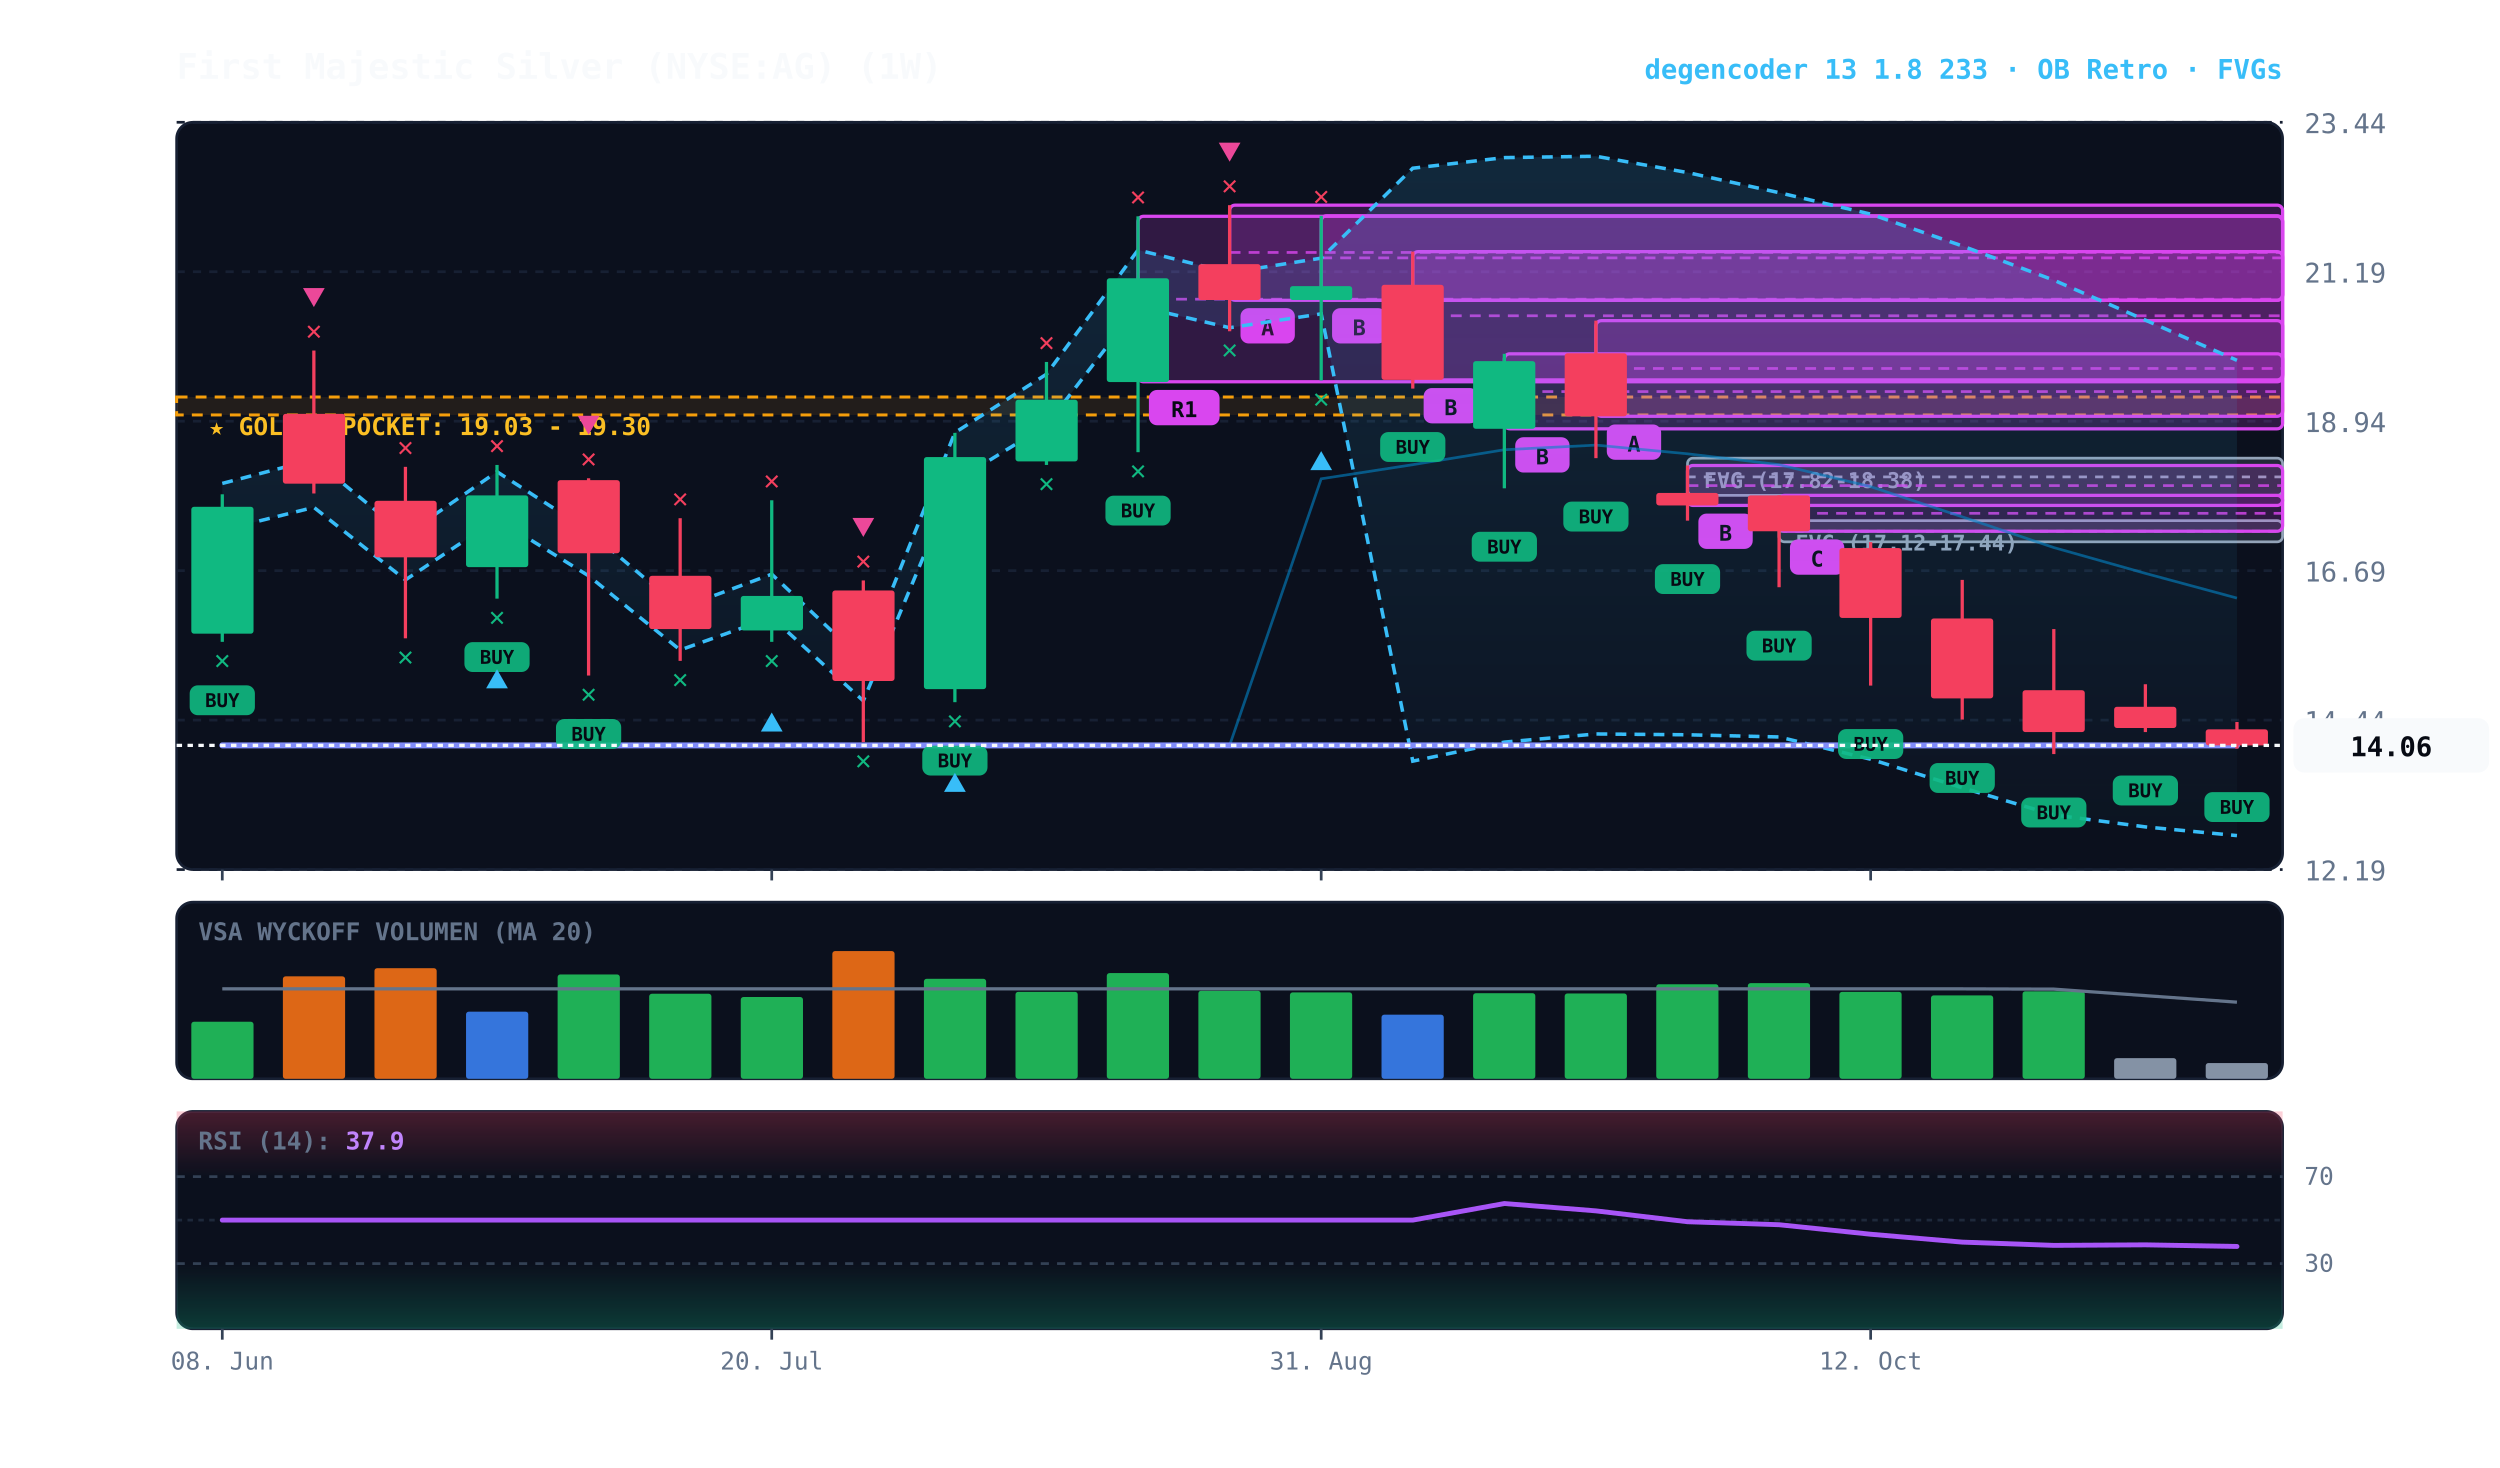
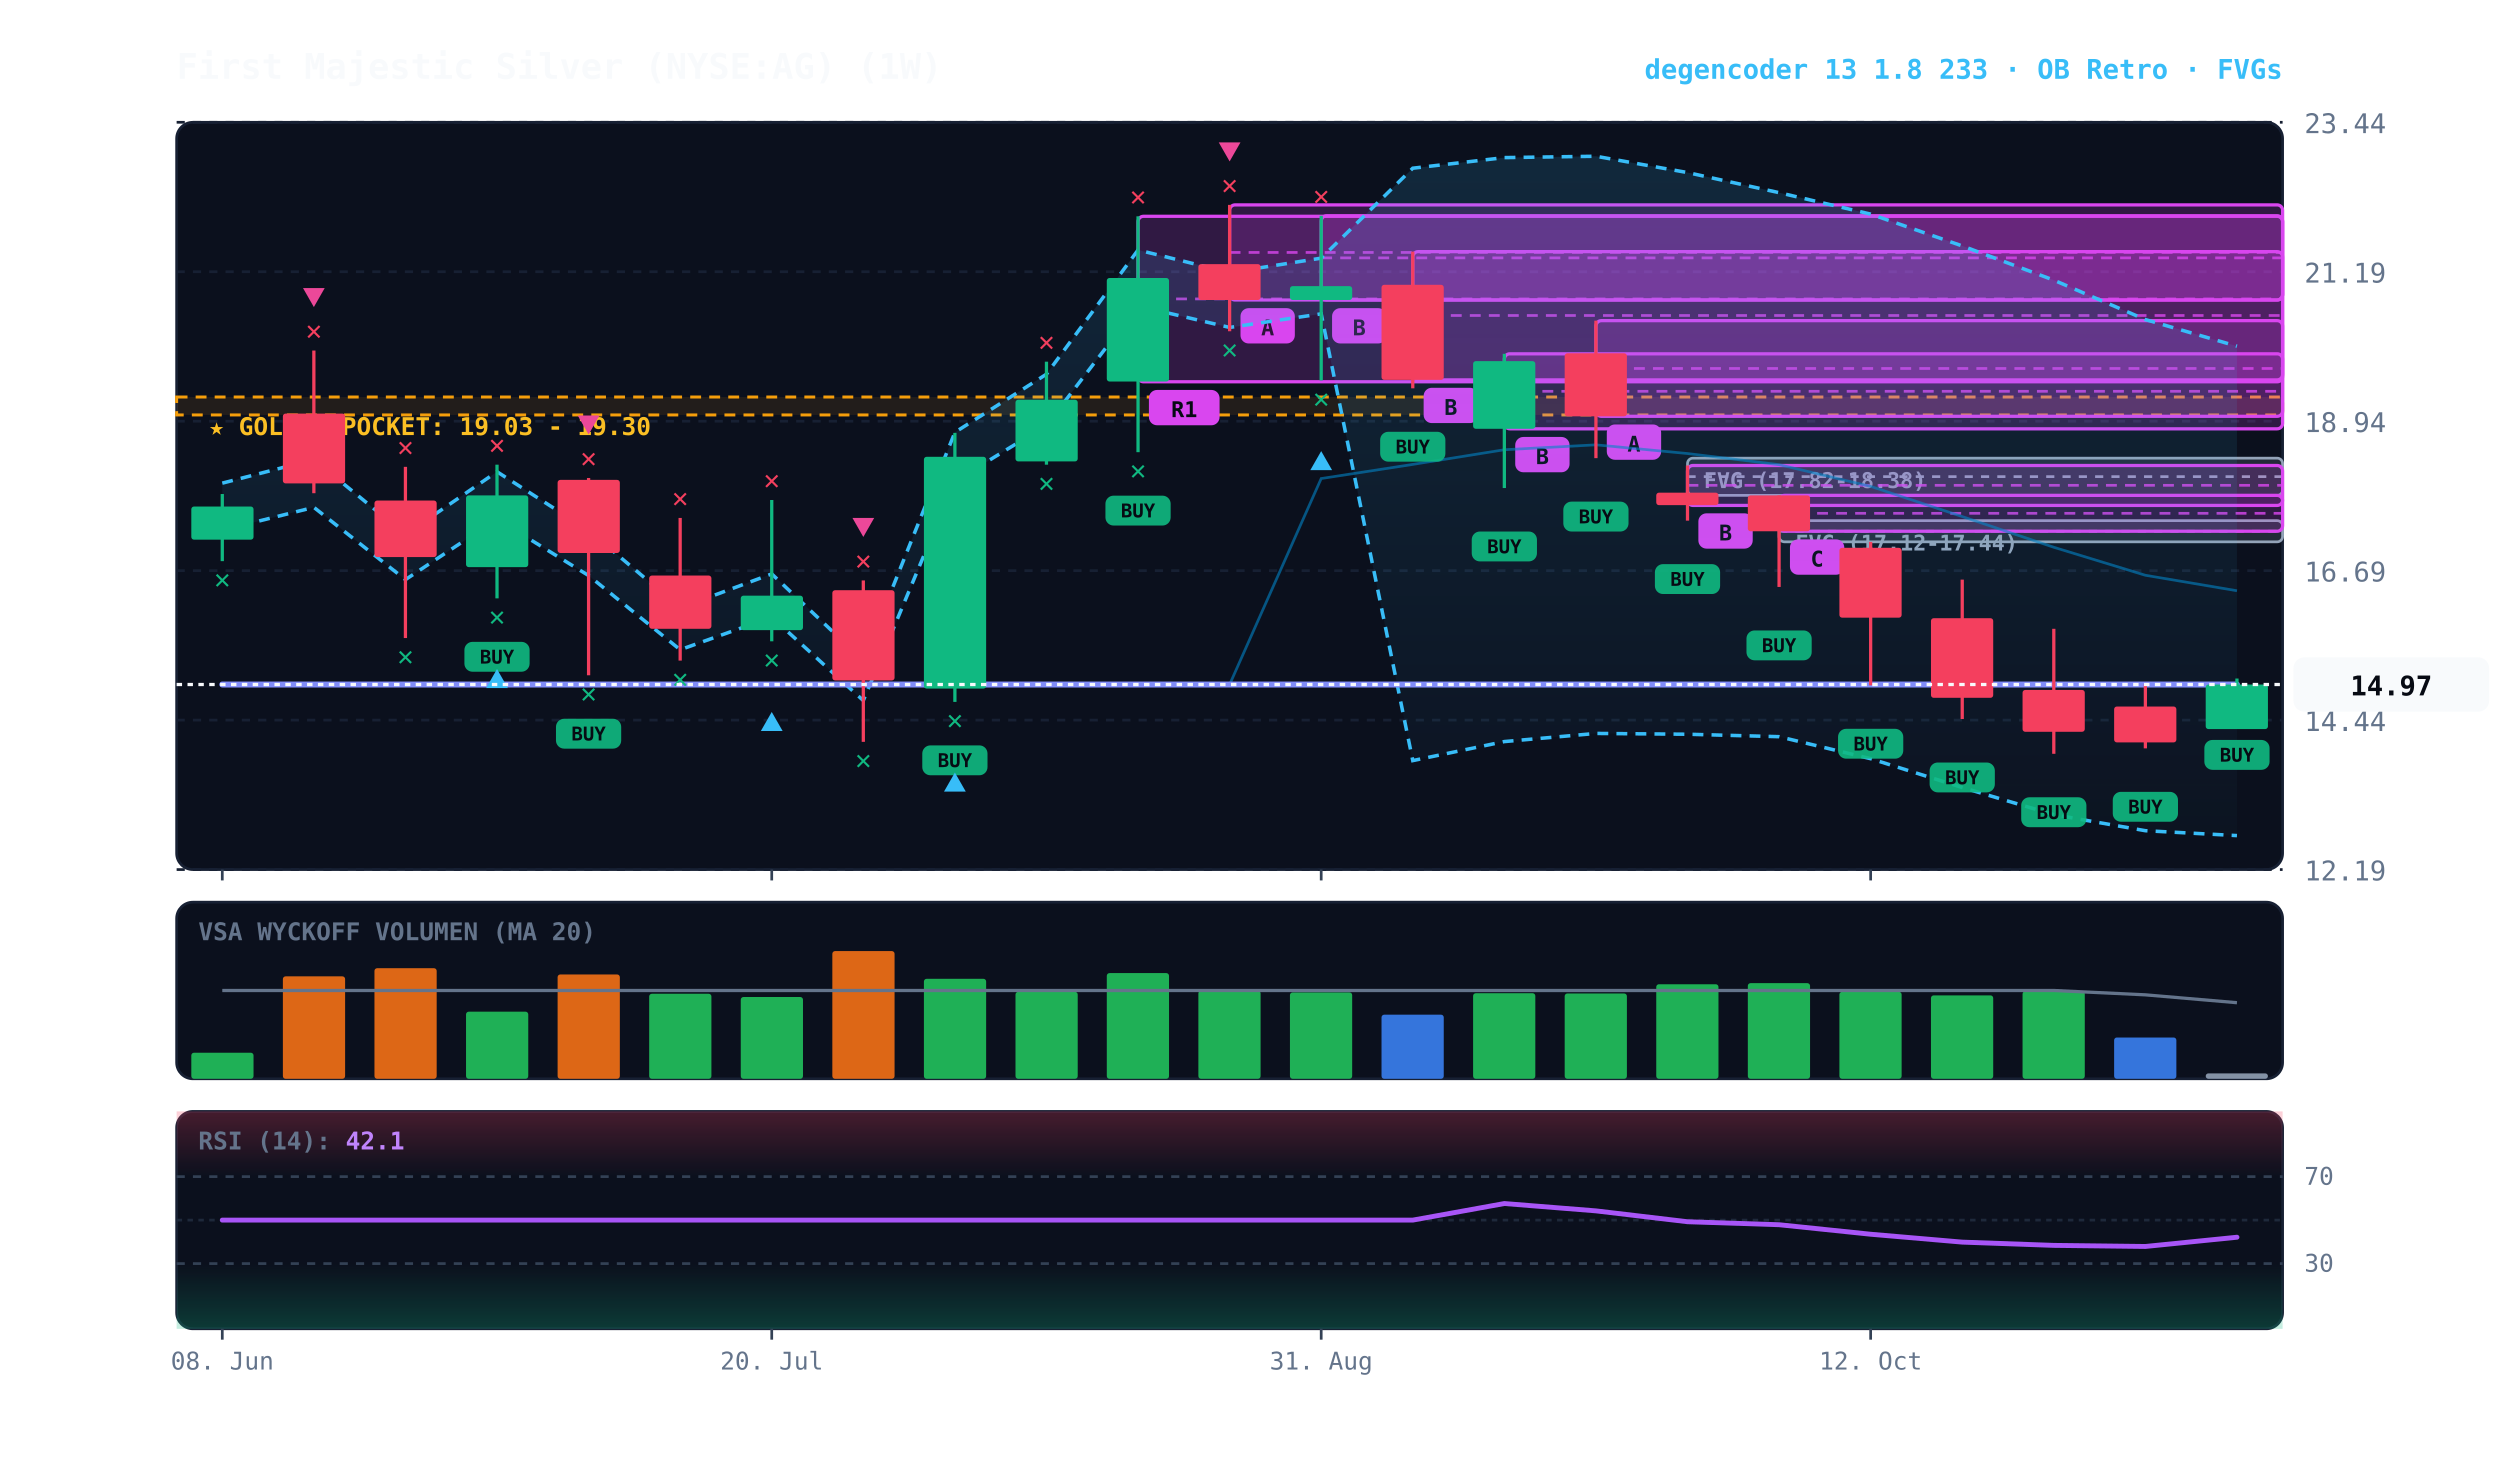
<svg xmlns="http://www.w3.org/2000/svg" viewBox="0 0 920 540" width="100%" height="100%" style="background:#070a13; font-family:'JetBrains Mono', monospace;">
  <defs>
    <linearGradient id="cloud-grad" x1="0%" y1="0%" x2="0%" y2="100%">
      <stop offset="0%" stop-color="#38bdf8" stop-opacity="0.14" />
      <stop offset="100%" stop-color="#38bdf8" stop-opacity="0.02" />
    </linearGradient>
    <linearGradient id="rsi-overbought" x1="0%" y1="0%" x2="0%" y2="100%">
      <stop offset="0%" stop-color="#f43f5e" stop-opacity="0.25" />
      <stop offset="100%" stop-color="#f43f5e" stop-opacity="0.0" />
    </linearGradient>
    <linearGradient id="rsi-oversold" x1="0%" y1="0%" x2="0%" y2="100%">
      <stop offset="0%" stop-color="#10b981" stop-opacity="0.0" />
      <stop offset="100%" stop-color="#10b981" stop-opacity="0.25" />
    </linearGradient>
  </defs>
  <rect x="65" y="45" width="775" height="275" fill="#0b101d" rx="6" stroke="#172033" stroke-width="1" />
  <rect x="65" y="332" width="775" height="65" fill="#0b101d" rx="6" stroke="#172033" stroke-width="1" />
  <rect x="65" y="409" width="775" height="80" fill="#0b101d" rx="6" stroke="#172033" stroke-width="1" />
  <line x1="65" y1="320.0" x2="840" y2="320.0" stroke="#172033" stroke-dasharray="3,3" stroke-width="1" />
  <text x="848" y="324.0" fill="#64748b" font-size="10" text-anchor="start">12.19</text>
  <line x1="65" y1="265.0" x2="840" y2="265.0" stroke="#172033" stroke-dasharray="3,3" stroke-width="1" />
  <text x="848" y="269.0" fill="#64748b" font-size="10" text-anchor="start">14.44</text>
  <line x1="65" y1="210.0" x2="840" y2="210.0" stroke="#172033" stroke-dasharray="3,3" stroke-width="1" />
  <text x="848" y="214.0" fill="#64748b" font-size="10" text-anchor="start">16.69</text>
  <line x1="65" y1="155.0" x2="840" y2="155.0" stroke="#172033" stroke-dasharray="3,3" stroke-width="1" />
  <text x="848" y="159.0" fill="#64748b" font-size="10" text-anchor="start">18.94</text>
  <line x1="65" y1="100.0" x2="840" y2="100.0" stroke="#172033" stroke-dasharray="3,3" stroke-width="1" />
  <text x="848" y="104.0" fill="#64748b" font-size="10" text-anchor="start">21.19</text>
  <line x1="65" y1="45.0" x2="840" y2="45.0" stroke="#172033" stroke-dasharray="3,3" stroke-width="1" />
  <text x="848" y="49.0" fill="#64748b" font-size="10" text-anchor="start">23.44</text>
  <rect x="65" y="146.1" width="775" height="6.6" fill="rgba(245, 158, 11, 0.10)" stroke="#f59e0b" stroke-dasharray="4,3" stroke-width="1.1" />
  <text x="77" y="160.1" fill="#fbbf24" font-size="9" font-weight="bold">★ GOLDEN POCKET: 19.03 - 19.30</text>
  <rect x="654.7" y="191.6" width="185.3" height="7.8" fill="rgba(148, 163, 184, 0.18)" stroke="#94a3b8" stroke-width="1" rx="2" />
  <line x1="654.7" y1="195.5" x2="840" y2="195.5" stroke="#94a3b8" stroke-dasharray="3,3" stroke-width="1" />
  <text x="660.7" y="202.6" fill="#94a3b8" font-size="8" font-weight="bold">FVG (17.12-17.44)</text>
  <rect x="621.0" y="168.6" width="219.0" height="13.7" fill="rgba(148, 163, 184, 0.18)" stroke="#94a3b8" stroke-width="1" rx="2" />
-   <line x1="621.0" y1="175.5" x2="840" y2="175.5" stroke="#94a3b8" stroke-dasharray="3,3" stroke-width="1" />
+   <line x1="621.0" y1="175.4" x2="840" y2="175.4" stroke="#94a3b8" stroke-dasharray="3,3" stroke-width="1" />
  <text x="627.0" y="179.6" fill="#94a3b8" font-size="8" font-weight="bold">FVG (17.82-18.38)</text>
  <rect x="654.7" y="182.3" width="185.3" height="13.2" fill="rgba(217, 70, 239, 0.18)" stroke="#d946ef" stroke-width="1.2" rx="2" />
  <line x1="654.7" y1="188.9" x2="840" y2="188.9" stroke="#d946ef" stroke-dasharray="4,3" stroke-width="1.0" opacity="0.8" />
  <rect x="658.7" y="198.5" width="20" height="13" fill="#d946ef" rx="3" />
  <text x="668.7" y="208.5" fill="#070a13" font-size="8" font-weight="bold" text-anchor="middle">C</text>
  <rect x="621.0" y="171.3" width="219.0" height="14.7" fill="rgba(217, 70, 239, 0.18)" stroke="#d946ef" stroke-width="1.2" rx="2" />
-   <line x1="621.0" y1="178.7" x2="840" y2="178.7" stroke="#d946ef" stroke-dasharray="4,3" stroke-width="1.0" opacity="0.8" />
-   <rect x="625.0" y="189.0" width="20" height="13" fill="#d946ef" rx="3" />
-   <text x="635.0" y="199.0" fill="#070a13" font-size="8" font-weight="bold" text-anchor="middle">B</text>
+   <line x1="621.0" y1="178.6" x2="840" y2="178.6" stroke="#d946ef" stroke-dasharray="4,3" stroke-width="1.0" opacity="0.8" />
+   <rect x="625.0" y="188.9" width="20" height="13" fill="#d946ef" rx="3" />
+   <text x="635.0" y="198.9" fill="#070a13" font-size="8" font-weight="bold" text-anchor="middle">B</text>
  <rect x="587.3" y="118.0" width="252.7" height="35.2" fill="rgba(217, 70, 239, 0.18)" stroke="#d946ef" stroke-width="1.2" rx="2" />
  <line x1="587.3" y1="135.6" x2="840" y2="135.6" stroke="#d946ef" stroke-dasharray="4,3" stroke-width="1.0" opacity="0.8" />
  <rect x="591.3" y="156.2" width="20" height="13" fill="#d946ef" rx="3" />
  <text x="601.3" y="166.2" fill="#070a13" font-size="8" font-weight="bold" text-anchor="middle">A</text>
  <rect x="553.6" y="130.2" width="286.4" height="27.6" fill="rgba(217, 70, 239, 0.18)" stroke="#d946ef" stroke-width="1.2" rx="2" />
-   <line x1="553.6" y1="144.1" x2="840" y2="144.1" stroke="#d946ef" stroke-dasharray="4,3" stroke-width="1.0" opacity="0.8" />
-   <rect x="557.6" y="160.9" width="20" height="13" fill="#d946ef" rx="3" />
-   <text x="567.6" y="170.9" fill="#070a13" font-size="8" font-weight="bold" text-anchor="middle">B</text>
+   <line x1="553.6" y1="144.0" x2="840" y2="144.0" stroke="#d946ef" stroke-dasharray="4,3" stroke-width="1.0" opacity="0.8" />
+   <rect x="557.6" y="160.8" width="20" height="13" fill="#d946ef" rx="3" />
+   <text x="567.6" y="170.8" fill="#070a13" font-size="8" font-weight="bold" text-anchor="middle">B</text>
  <rect x="519.9" y="92.6" width="320.1" height="47.2" fill="rgba(217, 70, 239, 0.18)" stroke="#d946ef" stroke-width="1.2" rx="2" />
-   <line x1="519.9" y1="116.2" x2="840" y2="116.2" stroke="#d946ef" stroke-dasharray="4,3" stroke-width="1.0" opacity="0.8" />
-   <rect x="523.9" y="142.8" width="20" height="13" fill="#d946ef" rx="3" />
-   <text x="533.9" y="152.8" fill="#070a13" font-size="8" font-weight="bold" text-anchor="middle">B</text>
-   <rect x="486.2" y="79.4" width="353.8" height="31.1" fill="rgba(217, 70, 239, 0.18)" stroke="#d946ef" stroke-width="1.2" rx="2" />
+   <line x1="519.9" y1="116.1" x2="840" y2="116.1" stroke="#d946ef" stroke-dasharray="4,3" stroke-width="1.0" opacity="0.8" />
+   <rect x="523.9" y="142.7" width="20" height="13" fill="#d946ef" rx="3" />
+   <text x="533.9" y="152.7" fill="#070a13" font-size="8" font-weight="bold" text-anchor="middle">B</text>
+   <rect x="486.2" y="79.4" width="353.8" height="31.0" fill="rgba(217, 70, 239, 0.18)" stroke="#d946ef" stroke-width="1.2" rx="2" />
  <line x1="486.2" y1="94.9" x2="840" y2="94.9" stroke="#d946ef" stroke-dasharray="4,3" stroke-width="1.0" opacity="0.8" />
  <rect x="490.2" y="113.4" width="20" height="13" fill="#d946ef" rx="3" />
  <text x="500.2" y="123.4" fill="#070a13" font-size="8" font-weight="bold" text-anchor="middle">B</text>
-   <rect x="452.5" y="75.5" width="387.5" height="35.0" fill="rgba(217, 70, 239, 0.18)" stroke="#d946ef" stroke-width="1.2" rx="2" />
+   <rect x="452.5" y="75.4" width="387.5" height="35.0" fill="rgba(217, 70, 239, 0.18)" stroke="#d946ef" stroke-width="1.2" rx="2" />
  <line x1="452.5" y1="92.9" x2="840" y2="92.9" stroke="#d946ef" stroke-dasharray="4,3" stroke-width="1.0" opacity="0.8" />
  <rect x="456.5" y="113.4" width="20" height="13" fill="#d946ef" rx="3" />
  <text x="466.5" y="123.4" fill="#070a13" font-size="8" font-weight="bold" text-anchor="middle">A</text>
  <rect x="418.8" y="79.6" width="421.2" height="60.9" fill="rgba(217, 70, 239, 0.18)" stroke="#d946ef" stroke-width="1.2" rx="2" />
-   <line x1="418.8" y1="110.1" x2="840" y2="110.1" stroke="#d946ef" stroke-dasharray="4,3" stroke-width="1.0" opacity="0.8" />
+   <line x1="418.8" y1="110.0" x2="840" y2="110.0" stroke="#d946ef" stroke-dasharray="4,3" stroke-width="1.0" opacity="0.8" />
  <rect x="422.8" y="143.5" width="26" height="13" fill="#d946ef" rx="3" />
  <text x="435.8" y="153.5" fill="#070a13" font-size="8" font-weight="bold" text-anchor="middle">R1</text>
-   <polygon points="81.8,177.9 115.5,169.1 149.2,196.8 182.9,173.6 216.6,195.3 250.3,223.8 284.0,211.3 317.7,243.2 351.4,159.2 385.1,137.7 418.8,92.0 452.5,100.3 486.2,95.0 519.9,61.9 553.6,58.0 587.3,57.5 621.0,63.5 654.7,70.9 688.4,78.8 722.1,90.5 755.8,103.1 789.5,117.8 823.2,132.6 823.2,307.5 789.5,304.3 755.8,299.9 722.1,289.9 688.4,279.4 654.7,271.2 621.0,270.4 587.3,270.1 553.6,273.1 519.9,280.1 486.2,115.5 452.5,120.6 418.8,112.7 385.1,156.5 351.4,177.2 317.7,257.9 284.0,227.2 250.3,239.2 216.6,211.9 182.9,191.0 149.2,213.4 115.5,186.7 81.8,195.1" fill="url(#cloud-grad)" />
-   <polyline points="81.8,177.9 115.5,169.1 149.2,196.8 182.9,173.6 216.6,195.3 250.3,223.8 284.0,211.3 317.7,243.2 351.4,159.2 385.1,137.7 418.8,92.0 452.5,100.3 486.2,95.0 519.9,61.9 553.6,58.0 587.3,57.5 621.0,63.5 654.7,70.9 688.4,78.8 722.1,90.5 755.8,103.1 789.5,117.8 823.2,132.6" fill="none" stroke="#38bdf8" stroke-width="1.3" stroke-dasharray="4,3" />
-   <polyline points="81.8,195.1 115.5,186.7 149.2,213.4 182.9,191.0 216.6,211.9 250.3,239.2 284.0,227.2 317.7,257.9 351.4,177.2 385.1,156.5 418.8,112.7 452.5,120.6 486.2,115.5 519.9,280.1 553.6,273.1 587.3,270.1 621.0,270.4 654.7,271.2 688.4,279.4 722.1,289.9 755.8,299.9 789.5,304.3 823.2,307.5" fill="none" stroke="#38bdf8" stroke-width="1.3" stroke-dasharray="4,3" />
-   <polyline points="81.8,274.3 115.5,274.3 149.2,274.3 182.9,274.3 216.6,274.3 250.3,274.3 284.0,274.3 317.7,274.3 351.4,274.3 385.1,274.3 418.8,274.3 452.5,274.3 486.2,176.2 519.9,171.0 553.6,165.5 587.3,163.8 621.0,167.0 654.7,171.0 688.4,179.1 722.1,190.2 755.8,201.5 789.5,211.0 823.2,220.1" fill="none" stroke="#0284c7" stroke-width="1.0" stroke-opacity="0.6" />
-   <polyline points="81.8,274.3 115.5,274.3 149.2,274.3 182.9,274.3 216.6,274.3 250.3,274.3 284.0,274.3 317.7,274.3 351.4,274.3 385.1,274.3 418.8,274.3 452.5,274.3 486.2,274.3 519.9,274.3 553.6,274.3 587.3,274.3 621.0,274.3 654.7,274.3 688.4,274.3 722.1,274.3 755.8,274.3 789.5,274.3 823.2,274.3" fill="none" stroke="#818cf8" stroke-width="2.2" stroke-linecap="round" />
-   <line x1="81.8" y1="181.9" x2="81.8" y2="236.2" stroke="#10b981" stroke-width="1.2" />
-   <rect x="70.4" y="186.5" width="22.9" height="46.7" fill="#10b981" rx="1" />
-   <rect x="69.8" y="252.2" width="24" height="11" fill="#10b981" rx="3" opacity="0.9" />
-   <text x="81.8" y="260.2" fill="#070a13" font-size="7" font-weight="bold" text-anchor="middle">BUY</text>
-   <text x="81.8" y="246.2" fill="#10b981" font-size="10" font-weight="bold" text-anchor="middle">✕</text>
-   <line x1="115.5" y1="129.0" x2="115.5" y2="181.6" stroke="#f43f5e" stroke-width="1.2" />
-   <rect x="104.1" y="152.3" width="22.9" height="25.7" fill="#f43f5e" rx="1" />
+   <polygon points="81.8,177.8 115.5,169.1 149.2,196.7 182.9,173.6 216.6,195.2 250.3,223.7 284.0,211.2 317.7,243.1 351.4,159.1 385.1,137.7 418.8,92.0 452.5,100.3 486.2,95.0 519.9,61.9 553.6,58.0 587.3,57.5 621.0,63.5 654.7,70.9 688.4,78.8 722.1,90.5 755.8,103.1 789.5,117.6 823.2,127.4 823.2,307.5 789.5,305.7 755.8,299.8 722.1,289.8 688.4,279.2 654.7,271.1 621.0,270.2 587.3,269.9 553.6,272.9 519.9,279.9 486.2,115.5 452.5,120.5 418.8,112.6 385.1,156.5 351.4,177.1 317.7,257.8 284.0,227.1 250.3,239.1 216.6,211.8 182.9,191.0 149.2,213.3 115.5,186.7 81.8,195.1" fill="url(#cloud-grad)" />
+   <polyline points="81.8,177.8 115.5,169.1 149.2,196.7 182.9,173.6 216.6,195.2 250.3,223.7 284.0,211.2 317.7,243.1 351.4,159.1 385.1,137.7 418.8,92.0 452.5,100.3 486.2,95.0 519.9,61.9 553.6,58.0 587.3,57.5 621.0,63.5 654.7,70.9 688.4,78.8 722.1,90.5 755.8,103.1 789.5,117.6 823.2,127.4" fill="none" stroke="#38bdf8" stroke-width="1.3" stroke-dasharray="4,3" />
+   <polyline points="81.8,195.1 115.5,186.7 149.2,213.3 182.9,191.0 216.6,211.8 250.3,239.1 284.0,227.1 317.7,257.8 351.4,177.1 385.1,156.5 418.8,112.6 452.5,120.5 486.2,115.5 519.9,279.9 553.6,272.9 587.3,269.9 621.0,270.2 654.7,271.1 688.4,279.2 722.1,289.8 755.8,299.8 789.5,305.7 823.2,307.5" fill="none" stroke="#38bdf8" stroke-width="1.3" stroke-dasharray="4,3" />
+   <polyline points="81.8,251.9 115.5,251.9 149.2,251.9 182.9,251.9 216.6,251.9 250.3,251.9 284.0,251.9 317.7,251.9 351.4,251.9 385.1,251.9 418.8,251.9 452.5,251.9 486.2,176.1 519.9,170.9 553.6,165.5 587.3,163.7 621.0,166.9 654.7,171.0 688.4,179.0 722.1,190.1 755.8,201.4 789.5,211.7 823.2,217.4" fill="none" stroke="#0284c7" stroke-width="1.0" stroke-opacity="0.6" />
+   <polyline points="81.8,251.9 115.5,251.9 149.2,251.9 182.9,251.9 216.6,251.9 250.3,251.9 284.0,251.9 317.7,251.9 351.4,251.9 385.1,251.9 418.8,251.9 452.5,251.9 486.2,251.9 519.9,251.9 553.6,251.9 587.3,251.9 621.0,251.9 654.7,251.9 688.4,251.9 722.1,251.9 755.8,251.9 789.5,251.9 823.2,251.9" fill="none" stroke="#818cf8" stroke-width="2.2" stroke-linecap="round" />
+   <line x1="81.8" y1="181.8" x2="81.8" y2="206.5" stroke="#10b981" stroke-width="1.2" />
+   <rect x="70.4" y="186.4" width="22.9" height="12.2" fill="#10b981" rx="1" />
+   <text x="81.8" y="216.5" fill="#10b981" font-size="10" font-weight="bold" text-anchor="middle">✕</text>
+   <line x1="115.5" y1="129.0" x2="115.5" y2="181.5" stroke="#f43f5e" stroke-width="1.2" />
+   <rect x="104.1" y="152.2" width="22.9" height="25.7" fill="#f43f5e" rx="1" />
  <text x="115.5" y="125.0" fill="#f43f5e" font-size="10" font-weight="bold" text-anchor="middle">✕</text>
  <polygon points="115.5,113.0 111.5,106.0 119.5,106.0" fill="#ec4899" />
-   <line x1="149.2" y1="171.8" x2="149.2" y2="234.9" stroke="#f43f5e" stroke-width="1.2" />
-   <rect x="137.8" y="184.3" width="22.9" height="20.8" fill="#f43f5e" rx="1" />
-   <text x="149.2" y="244.9" fill="#10b981" font-size="10" font-weight="bold" text-anchor="middle">✕</text>
+   <line x1="149.2" y1="171.8" x2="149.2" y2="234.8" stroke="#f43f5e" stroke-width="1.2" />
+   <rect x="137.8" y="184.2" width="22.9" height="20.8" fill="#f43f5e" rx="1" />
+   <text x="149.2" y="244.8" fill="#10b981" font-size="10" font-weight="bold" text-anchor="middle">✕</text>
  <text x="149.2" y="167.8" fill="#f43f5e" font-size="10" font-weight="bold" text-anchor="middle">✕</text>
-   <line x1="182.9" y1="171.1" x2="182.9" y2="220.3" stroke="#10b981" stroke-width="1.2" />
+   <line x1="182.9" y1="171.0" x2="182.9" y2="220.2" stroke="#10b981" stroke-width="1.2" />
  <rect x="171.5" y="182.3" width="22.9" height="26.4" fill="#10b981" rx="1" />
-   <rect x="170.9" y="236.3" width="24" height="11" fill="#10b981" rx="3" opacity="0.9" />
-   <text x="182.9" y="244.3" fill="#070a13" font-size="7" font-weight="bold" text-anchor="middle">BUY</text>
-   <text x="182.9" y="230.3" fill="#10b981" font-size="10" font-weight="bold" text-anchor="middle">✕</text>
-   <polygon points="182.9,246.3 178.9,253.3 186.9,253.3" fill="#38bdf8" />
-   <text x="182.9" y="167.1" fill="#f43f5e" font-size="10" font-weight="bold" text-anchor="middle">✕</text>
-   <line x1="216.6" y1="176.0" x2="216.6" y2="248.6" stroke="#f43f5e" stroke-width="1.2" />
-   <rect x="205.2" y="176.7" width="22.9" height="26.9" fill="#f43f5e" rx="1" />
-   <rect x="204.6" y="264.6" width="24" height="11" fill="#10b981" rx="3" opacity="0.9" />
-   <text x="216.6" y="272.6" fill="#070a13" font-size="7" font-weight="bold" text-anchor="middle">BUY</text>
-   <text x="216.6" y="258.6" fill="#10b981" font-size="10" font-weight="bold" text-anchor="middle">✕</text>
-   <text x="216.6" y="172.0" fill="#f43f5e" font-size="10" font-weight="bold" text-anchor="middle">✕</text>
-   <polygon points="216.6,160.0 212.6,153.0 220.6,153.0" fill="#ec4899" />
-   <line x1="250.3" y1="190.7" x2="250.3" y2="243.2" stroke="#f43f5e" stroke-width="1.2" />
-   <rect x="238.9" y="211.9" width="22.9" height="19.6" fill="#f43f5e" rx="1" />
-   <text x="250.3" y="253.2" fill="#10b981" font-size="10" font-weight="bold" text-anchor="middle">✕</text>
-   <text x="250.3" y="186.7" fill="#f43f5e" font-size="10" font-weight="bold" text-anchor="middle">✕</text>
-   <line x1="284.0" y1="184.1" x2="284.0" y2="236.2" stroke="#10b981" stroke-width="1.2" />
-   <rect x="272.6" y="219.3" width="22.9" height="12.7" fill="#10b981" rx="1" />
-   <text x="284.0" y="246.2" fill="#10b981" font-size="10" font-weight="bold" text-anchor="middle">✕</text>
-   <polygon points="284.0,262.2 280.0,269.2 288.0,269.2" fill="#38bdf8" />
-   <text x="284.0" y="180.1" fill="#f43f5e" font-size="10" font-weight="bold" text-anchor="middle">✕</text>
-   <line x1="317.7" y1="213.6" x2="317.7" y2="273.1" stroke="#f43f5e" stroke-width="1.2" />
-   <rect x="306.3" y="217.3" width="22.9" height="33.3" fill="#f43f5e" rx="1" />
-   <text x="317.7" y="283.1" fill="#10b981" font-size="10" font-weight="bold" text-anchor="middle">✕</text>
+   <rect x="170.9" y="236.2" width="24" height="11" fill="#10b981" rx="3" opacity="0.9" />
+   <text x="182.9" y="244.2" fill="#070a13" font-size="7" font-weight="bold" text-anchor="middle">BUY</text>
+   <text x="182.9" y="230.2" fill="#10b981" font-size="10" font-weight="bold" text-anchor="middle">✕</text>
+   <polygon points="182.9,246.2 178.9,253.2 186.9,253.2" fill="#38bdf8" />
+   <text x="182.9" y="167.0" fill="#f43f5e" font-size="10" font-weight="bold" text-anchor="middle">✕</text>
+   <line x1="216.6" y1="175.9" x2="216.6" y2="248.5" stroke="#f43f5e" stroke-width="1.2" />
+   <rect x="205.2" y="176.6" width="22.9" height="26.9" fill="#f43f5e" rx="1" />
+   <rect x="204.6" y="264.5" width="24" height="11" fill="#10b981" rx="3" opacity="0.9" />
+   <text x="216.6" y="272.5" fill="#070a13" font-size="7" font-weight="bold" text-anchor="middle">BUY</text>
+   <text x="216.6" y="258.5" fill="#10b981" font-size="10" font-weight="bold" text-anchor="middle">✕</text>
+   <text x="216.6" y="171.9" fill="#f43f5e" font-size="10" font-weight="bold" text-anchor="middle">✕</text>
+   <polygon points="216.6,159.9 212.6,152.9 220.6,152.9" fill="#ec4899" />
+   <line x1="250.3" y1="190.6" x2="250.3" y2="243.1" stroke="#f43f5e" stroke-width="1.2" />
+   <rect x="238.9" y="211.8" width="22.9" height="19.6" fill="#f43f5e" rx="1" />
+   <text x="250.3" y="253.1" fill="#10b981" font-size="10" font-weight="bold" text-anchor="middle">✕</text>
+   <text x="250.3" y="186.6" fill="#f43f5e" font-size="10" font-weight="bold" text-anchor="middle">✕</text>
+   <line x1="284.0" y1="184.0" x2="284.0" y2="236.0" stroke="#10b981" stroke-width="1.2" />
+   <rect x="272.6" y="219.2" width="22.9" height="12.7" fill="#10b981" rx="1" />
+   <text x="284.0" y="246.0" fill="#10b981" font-size="10" font-weight="bold" text-anchor="middle">✕</text>
+   <polygon points="284.0,262.0 280.0,269.0 288.0,269.0" fill="#38bdf8" />
+   <text x="284.0" y="180.0" fill="#f43f5e" font-size="10" font-weight="bold" text-anchor="middle">✕</text>
+   <line x1="317.7" y1="213.6" x2="317.7" y2="273.0" stroke="#f43f5e" stroke-width="1.2" />
+   <rect x="306.3" y="217.2" width="22.9" height="33.2" fill="#f43f5e" rx="1" />
+   <text x="317.7" y="283.0" fill="#10b981" font-size="10" font-weight="bold" text-anchor="middle">✕</text>
  <text x="317.7" y="209.6" fill="#f43f5e" font-size="10" font-weight="bold" text-anchor="middle">✕</text>
  <polygon points="317.7,197.6 313.7,190.6 321.7,190.6" fill="#ec4899" />
-   <line x1="351.4" y1="159.3" x2="351.4" y2="258.4" stroke="#10b981" stroke-width="1.2" />
-   <rect x="340.0" y="168.2" width="22.9" height="85.4" fill="#10b981" rx="1" />
-   <rect x="339.4" y="274.4" width="24" height="11" fill="#10b981" rx="3" opacity="0.9" />
-   <text x="351.4" y="282.4" fill="#070a13" font-size="7" font-weight="bold" text-anchor="middle">BUY</text>
-   <text x="351.4" y="268.4" fill="#10b981" font-size="10" font-weight="bold" text-anchor="middle">✕</text>
-   <polygon points="351.4,284.4 347.4,291.4 355.4,291.4" fill="#38bdf8" />
-   <line x1="385.1" y1="133.2" x2="385.1" y2="171.1" stroke="#10b981" stroke-width="1.2" />
+   <line x1="351.4" y1="159.3" x2="351.4" y2="258.3" stroke="#10b981" stroke-width="1.2" />
+   <rect x="340.0" y="168.1" width="22.9" height="85.3" fill="#10b981" rx="1" />
+   <rect x="339.4" y="274.3" width="24" height="11" fill="#10b981" rx="3" opacity="0.9" />
+   <text x="351.4" y="282.3" fill="#070a13" font-size="7" font-weight="bold" text-anchor="middle">BUY</text>
+   <text x="351.4" y="268.3" fill="#10b981" font-size="10" font-weight="bold" text-anchor="middle">✕</text>
+   <polygon points="351.4,284.3 347.4,291.3 355.4,291.3" fill="#38bdf8" />
+   <line x1="385.1" y1="133.1" x2="385.1" y2="171.0" stroke="#10b981" stroke-width="1.2" />
  <rect x="373.7" y="147.1" width="22.9" height="22.7" fill="#10b981" rx="1" />
-   <text x="385.1" y="181.1" fill="#10b981" font-size="10" font-weight="bold" text-anchor="middle">✕</text>
-   <text x="385.1" y="129.2" fill="#f43f5e" font-size="10" font-weight="bold" text-anchor="middle">✕</text>
+   <text x="385.1" y="181.0" fill="#10b981" font-size="10" font-weight="bold" text-anchor="middle">✕</text>
+   <text x="385.1" y="129.1" fill="#f43f5e" font-size="10" font-weight="bold" text-anchor="middle">✕</text>
  <line x1="418.8" y1="79.6" x2="418.8" y2="166.4" stroke="#10b981" stroke-width="1.2" />
-   <rect x="407.3" y="102.4" width="22.9" height="38.2" fill="#10b981" rx="1" />
+   <rect x="407.3" y="102.3" width="22.9" height="38.1" fill="#10b981" rx="1" />
  <rect x="406.8" y="182.4" width="24" height="11" fill="#10b981" rx="3" opacity="0.9" />
  <text x="418.8" y="190.4" fill="#070a13" font-size="7" font-weight="bold" text-anchor="middle">BUY</text>
  <text x="418.8" y="176.4" fill="#10b981" font-size="10" font-weight="bold" text-anchor="middle">✕</text>
  <text x="418.8" y="75.6" fill="#f43f5e" font-size="10" font-weight="bold" text-anchor="middle">✕</text>
-   <line x1="452.5" y1="75.5" x2="452.5" y2="121.9" stroke="#f43f5e" stroke-width="1.2" />
+   <line x1="452.5" y1="75.4" x2="452.5" y2="121.9" stroke="#f43f5e" stroke-width="1.2" />
  <rect x="441.0" y="97.2" width="22.9" height="13.2" fill="#f43f5e" rx="1" />
  <text x="452.5" y="131.9" fill="#10b981" font-size="10" font-weight="bold" text-anchor="middle">✕</text>
-   <text x="452.5" y="71.5" fill="#f43f5e" font-size="10" font-weight="bold" text-anchor="middle">✕</text>
-   <polygon points="452.5,59.5 448.5,52.5 456.5,52.5" fill="#ec4899" />
+   <text x="452.5" y="71.4" fill="#f43f5e" font-size="10" font-weight="bold" text-anchor="middle">✕</text>
+   <polygon points="452.5,59.4 448.5,52.4 456.5,52.4" fill="#ec4899" />
  <line x1="486.2" y1="79.4" x2="486.2" y2="140.0" stroke="#10b981" stroke-width="1.2" />
  <rect x="474.7" y="105.3" width="22.9" height="5.1" fill="#10b981" rx="1" />
  <text x="486.2" y="150.0" fill="#10b981" font-size="10" font-weight="bold" text-anchor="middle">✕</text>
  <polygon points="486.2,166.0 482.2,173.0 490.2,173.0" fill="#38bdf8" />
  <text x="486.2" y="75.4" fill="#f43f5e" font-size="10" font-weight="bold" text-anchor="middle">✕</text>
-   <line x1="519.9" y1="92.6" x2="519.9" y2="143.0" stroke="#f43f5e" stroke-width="1.2" />
+   <line x1="519.9" y1="92.6" x2="519.9" y2="142.9" stroke="#f43f5e" stroke-width="1.2" />
  <rect x="508.4" y="104.8" width="22.9" height="35.0" fill="#f43f5e" rx="1" />
-   <rect x="507.9" y="159.0" width="24" height="11" fill="#10b981" rx="3" opacity="0.9" />
-   <text x="519.9" y="167.0" fill="#070a13" font-size="7" font-weight="bold" text-anchor="middle">BUY</text>
-   <line x1="553.6" y1="130.2" x2="553.6" y2="179.7" stroke="#10b981" stroke-width="1.2" />
+   <rect x="507.9" y="158.9" width="24" height="11" fill="#10b981" rx="3" opacity="0.9" />
+   <text x="519.9" y="166.9" fill="#070a13" font-size="7" font-weight="bold" text-anchor="middle">BUY</text>
+   <line x1="553.6" y1="130.2" x2="553.6" y2="179.6" stroke="#10b981" stroke-width="1.2" />
  <rect x="542.1" y="132.9" width="22.9" height="24.9" fill="#10b981" rx="1" />
-   <rect x="541.6" y="195.7" width="24" height="11" fill="#10b981" rx="3" opacity="0.9" />
-   <text x="553.6" y="203.7" fill="#070a13" font-size="7" font-weight="bold" text-anchor="middle">BUY</text>
+   <rect x="541.6" y="195.6" width="24" height="11" fill="#10b981" rx="3" opacity="0.9" />
+   <text x="553.6" y="203.6" fill="#070a13" font-size="7" font-weight="bold" text-anchor="middle">BUY</text>
  <line x1="587.3" y1="118.0" x2="587.3" y2="168.6" stroke="#f43f5e" stroke-width="1.2" />
  <rect x="575.8" y="130.0" width="22.9" height="23.2" fill="#f43f5e" rx="1" />
  <rect x="575.3" y="184.6" width="24" height="11" fill="#10b981" rx="3" opacity="0.9" />
  <text x="587.3" y="192.6" fill="#070a13" font-size="7" font-weight="bold" text-anchor="middle">BUY</text>
  <line x1="621.0" y1="171.3" x2="621.0" y2="191.6" stroke="#f43f5e" stroke-width="1.2" />
-   <rect x="609.5" y="181.4" width="22.9" height="4.6" fill="#f43f5e" rx="1" />
+   <rect x="609.5" y="181.3" width="22.9" height="4.6" fill="#f43f5e" rx="1" />
  <rect x="609.0" y="207.6" width="24" height="11" fill="#10b981" rx="3" opacity="0.9" />
  <text x="621.0" y="215.6" fill="#070a13" font-size="7" font-weight="bold" text-anchor="middle">BUY</text>
-   <line x1="654.7" y1="182.3" x2="654.7" y2="216.1" stroke="#f43f5e" stroke-width="1.2" />
+   <line x1="654.7" y1="182.3" x2="654.7" y2="216.0" stroke="#f43f5e" stroke-width="1.2" />
  <rect x="643.2" y="182.3" width="22.9" height="13.2" fill="#f43f5e" rx="1" />
-   <rect x="642.7" y="232.1" width="24" height="11" fill="#10b981" rx="3" opacity="0.9" />
-   <text x="654.7" y="240.1" fill="#070a13" font-size="7" font-weight="bold" text-anchor="middle">BUY</text>
-   <line x1="688.4" y1="199.5" x2="688.4" y2="252.3" stroke="#f43f5e" stroke-width="1.2" />
-   <rect x="676.9" y="201.7" width="22.9" height="25.7" fill="#f43f5e" rx="1" />
-   <rect x="676.4" y="268.3" width="24" height="11" fill="#10b981" rx="3" opacity="0.9" />
-   <text x="688.4" y="276.3" fill="#070a13" font-size="7" font-weight="bold" text-anchor="middle">BUY</text>
-   <line x1="722.1" y1="213.4" x2="722.1" y2="264.8" stroke="#f43f5e" stroke-width="1.2" />
-   <rect x="710.6" y="227.6" width="22.9" height="29.4" fill="#f43f5e" rx="1" />
-   <rect x="710.1" y="280.8" width="24" height="11" fill="#10b981" rx="3" opacity="0.9" />
-   <text x="722.1" y="288.8" fill="#070a13" font-size="7" font-weight="bold" text-anchor="middle">BUY</text>
-   <line x1="755.8" y1="231.5" x2="755.8" y2="277.5" stroke="#f43f5e" stroke-width="1.2" />
-   <rect x="744.3" y="254.0" width="22.9" height="15.4" fill="#f43f5e" rx="1" />
-   <rect x="743.8" y="293.5" width="24" height="11" fill="#10b981" rx="3" opacity="0.9" />
-   <text x="755.8" y="301.5" fill="#070a13" font-size="7" font-weight="bold" text-anchor="middle">BUY</text>
-   <line x1="789.5" y1="251.8" x2="789.5" y2="269.4" stroke="#f43f5e" stroke-width="1.2" />
-   <rect x="778.0" y="260.1" width="22.9" height="7.8" fill="#f43f5e" rx="1" />
-   <rect x="777.5" y="285.4" width="24" height="11" fill="#10b981" rx="3" opacity="0.9" />
-   <text x="789.5" y="293.4" fill="#070a13" font-size="7" font-weight="bold" text-anchor="middle">BUY</text>
-   <line x1="823.2" y1="265.7" x2="823.2" y2="275.5" stroke="#f43f5e" stroke-width="1.2" />
-   <rect x="811.7" y="268.4" width="22.9" height="5.9" fill="#f43f5e" rx="1" />
-   <rect x="811.2" y="291.5" width="24" height="11" fill="#10b981" rx="3" opacity="0.9" />
-   <text x="823.2" y="299.5" fill="#070a13" font-size="7" font-weight="bold" text-anchor="middle">BUY</text>
-   <line x1="65" y1="274.3" x2="840" y2="274.3" stroke="#f8fafc" stroke-width="1.2" stroke-dasharray="2,2" />
-   <rect x="844" y="264.3" width="72" height="20" fill="#f8fafc" rx="4" />
-   <text x="880" y="278.3" fill="#070a13" font-size="10" font-weight="bold" text-anchor="middle">14.06</text>
+   <rect x="642.7" y="232.0" width="24" height="11" fill="#10b981" rx="3" opacity="0.9" />
+   <text x="654.7" y="240.0" fill="#070a13" font-size="7" font-weight="bold" text-anchor="middle">BUY</text>
+   <line x1="688.4" y1="199.4" x2="688.4" y2="252.2" stroke="#f43f5e" stroke-width="1.2" />
+   <rect x="676.9" y="201.6" width="22.9" height="25.7" fill="#f43f5e" rx="1" />
+   <rect x="676.4" y="268.2" width="24" height="11" fill="#10b981" rx="3" opacity="0.9" />
+   <text x="688.4" y="276.2" fill="#070a13" font-size="7" font-weight="bold" text-anchor="middle">BUY</text>
+   <line x1="722.1" y1="213.3" x2="722.1" y2="264.6" stroke="#f43f5e" stroke-width="1.2" />
+   <rect x="710.6" y="227.5" width="22.9" height="29.3" fill="#f43f5e" rx="1" />
+   <rect x="710.1" y="280.6" width="24" height="11" fill="#10b981" rx="3" opacity="0.9" />
+   <text x="722.1" y="288.6" fill="#070a13" font-size="7" font-weight="bold" text-anchor="middle">BUY</text>
+   <line x1="755.8" y1="231.4" x2="755.8" y2="277.4" stroke="#f43f5e" stroke-width="1.2" />
+   <rect x="744.3" y="253.9" width="22.9" height="15.4" fill="#f43f5e" rx="1" />
+   <rect x="743.8" y="293.4" width="24" height="11" fill="#10b981" rx="3" opacity="0.9" />
+   <text x="755.8" y="301.4" fill="#070a13" font-size="7" font-weight="bold" text-anchor="middle">BUY</text>
+   <line x1="789.5" y1="251.7" x2="789.5" y2="275.4" stroke="#f43f5e" stroke-width="1.2" />
+   <rect x="778.0" y="260.0" width="22.9" height="13.2" fill="#f43f5e" rx="1" />
+   <rect x="777.5" y="291.4" width="24" height="11" fill="#10b981" rx="3" opacity="0.9" />
+   <text x="789.5" y="299.4" fill="#070a13" font-size="7" font-weight="bold" text-anchor="middle">BUY</text>
+   <line x1="823.2" y1="249.7" x2="823.2" y2="256.3" stroke="#10b981" stroke-width="1.2" />
+   <rect x="811.7" y="251.9" width="22.9" height="16.4" fill="#10b981" rx="1" />
+   <rect x="811.2" y="272.3" width="24" height="11" fill="#10b981" rx="3" opacity="0.9" />
+   <text x="823.2" y="280.3" fill="#070a13" font-size="7" font-weight="bold" text-anchor="middle">BUY</text>
+   <line x1="65" y1="251.9" x2="840" y2="251.9" stroke="#f8fafc" stroke-width="1.2" stroke-dasharray="2,2" />
+   <rect x="844" y="241.9" width="72" height="20" fill="#f8fafc" rx="4" />
+   <text x="880" y="255.9" fill="#070a13" font-size="10" font-weight="bold" text-anchor="middle">14.97</text>
  <text x="73" y="346" fill="#64748b" font-size="9" font-weight="bold">VSA WYCKOFF VOLUMEN (MA 20)</text>
-   <rect x="70.4" y="376.0" width="22.9" height="21.0" fill="#22c55e" opacity="0.88" rx="1" />
+   <rect x="70.4" y="387.4" width="22.9" height="9.6" fill="#22c55e" opacity="0.88" rx="1" />
  <rect x="104.1" y="359.3" width="22.9" height="37.7" fill="#f97316" opacity="0.88" rx="1" />
  <rect x="137.8" y="356.3" width="22.9" height="40.7" fill="#f97316" opacity="0.88" rx="1" />
-   <rect x="171.5" y="372.3" width="22.9" height="24.7" fill="#3b82f6" opacity="0.88" rx="1" />
-   <rect x="205.2" y="358.6" width="22.9" height="38.4" fill="#22c55e" opacity="0.88" rx="1" />
+   <rect x="171.5" y="372.3" width="22.9" height="24.7" fill="#22c55e" opacity="0.88" rx="1" />
+   <rect x="205.2" y="358.6" width="22.9" height="38.4" fill="#f97316" opacity="0.88" rx="1" />
  <rect x="238.9" y="365.7" width="22.9" height="31.3" fill="#22c55e" opacity="0.88" rx="1" />
  <rect x="272.6" y="366.9" width="22.9" height="30.1" fill="#22c55e" opacity="0.88" rx="1" />
  <rect x="306.3" y="350.0" width="22.9" height="47.0" fill="#f97316" opacity="0.88" rx="1" />
  <rect x="340.0" y="360.2" width="22.9" height="36.8" fill="#22c55e" opacity="0.88" rx="1" />
  <rect x="373.7" y="365.0" width="22.9" height="32.0" fill="#22c55e" opacity="0.88" rx="1" />
  <rect x="407.3" y="358.1" width="22.9" height="38.9" fill="#22c55e" opacity="0.88" rx="1" />
  <rect x="441.0" y="364.6" width="22.9" height="32.4" fill="#22c55e" opacity="0.88" rx="1" />
  <rect x="474.7" y="365.2" width="22.9" height="31.8" fill="#22c55e" opacity="0.88" rx="1" />
  <rect x="508.4" y="373.4" width="22.9" height="23.6" fill="#3b82f6" opacity="0.88" rx="1" />
  <rect x="542.1" y="365.5" width="22.9" height="31.5" fill="#22c55e" opacity="0.88" rx="1" />
  <rect x="575.8" y="365.6" width="22.9" height="31.4" fill="#22c55e" opacity="0.88" rx="1" />
  <rect x="609.5" y="362.2" width="22.9" height="34.8" fill="#22c55e" opacity="0.88" rx="1" />
  <rect x="643.2" y="361.8" width="22.9" height="35.2" fill="#22c55e" opacity="0.88" rx="1" />
  <rect x="676.9" y="365.0" width="22.9" height="32.0" fill="#22c55e" opacity="0.88" rx="1" />
  <rect x="710.6" y="366.3" width="22.9" height="30.7" fill="#22c55e" opacity="0.88" rx="1" />
  <rect x="744.3" y="364.8" width="22.9" height="32.2" fill="#22c55e" opacity="0.88" rx="1" />
-   <rect x="778.0" y="389.4" width="22.9" height="7.6" fill="#94a3b8" opacity="0.88" rx="1" />
-   <rect x="811.7" y="391.2" width="22.9" height="5.8" fill="#94a3b8" opacity="0.88" rx="1" />
-   <polyline points="81.8,363.9 115.5,363.9 149.2,363.9 182.9,363.9 216.6,363.9 250.3,363.9 284.0,363.9 317.7,363.9 351.4,363.9 385.1,363.9 418.8,363.9 452.5,363.9 486.2,363.9 519.9,363.9 553.6,363.9 587.3,363.9 621.0,363.9 654.7,363.9 688.4,363.9 722.1,363.9 755.8,364.0 789.5,366.4 823.2,368.8" fill="none" stroke="#64748b" stroke-width="1.2" />
+   <rect x="778.0" y="381.8" width="22.9" height="15.2" fill="#3b82f6" opacity="0.88" rx="1" />
+   <rect x="811.7" y="395.0" width="22.9" height="2.0" fill="#94a3b8" opacity="0.88" rx="1" />
+   <polyline points="81.8,364.5 115.5,364.5 149.2,364.5 182.9,364.5 216.6,364.5 250.3,364.5 284.0,364.5 317.7,364.5 351.4,364.5 385.1,364.5 418.8,364.5 452.5,364.5 486.2,364.5 519.9,364.5 553.6,364.5 587.3,364.5 621.0,364.5 654.7,364.5 688.4,364.5 722.1,364.5 755.8,364.5 789.5,366.1 823.2,369.0" fill="none" stroke="#64748b" stroke-width="1.2" />
  <rect x="65" y="409" width="775" height="24.0" fill="url(#rsi-overbought)" />
  <rect x="65" y="465.0" width="775" height="24.0" fill="url(#rsi-oversold)" />
  <line x1="65" y1="433.0" x2="840" y2="433.0" stroke="#334155" stroke-dasharray="3,3" stroke-width="1" />
  <text x="848" y="436.0" fill="#64748b" font-size="9">70</text>
  <line x1="65" y1="449.0" x2="840" y2="449.0" stroke="#1e293b" stroke-dasharray="2,2" stroke-width="1" />
  <line x1="65" y1="465.0" x2="840" y2="465.0" stroke="#334155" stroke-dasharray="3,3" stroke-width="1" />
  <text x="848" y="468.0" fill="#64748b" font-size="9">30</text>
-   <polyline points="81.8,449.0 115.5,449.0 149.2,449.0 182.9,449.0 216.6,449.0 250.3,449.0 284.0,449.0 317.7,449.0 351.4,449.0 385.1,449.0 418.8,449.0 452.5,449.0 486.2,449.0 519.9,449.0 553.6,442.9 587.3,445.6 621.0,449.6 654.7,450.7 688.4,454.2 722.1,457.1 755.8,458.3 789.5,458.1 823.2,458.7" fill="none" stroke="#a855f7" stroke-width="1.8" stroke-linecap="round" />
-   <text x="73" y="423" fill="#64748b" font-size="9" font-weight="bold">RSI (14): <tspan fill="#c084fc">37.9</tspan>
+   <polyline points="81.8,449.0 115.5,449.0 149.2,449.0 182.9,449.0 216.6,449.0 250.3,449.0 284.0,449.0 317.7,449.0 351.4,449.0 385.1,449.0 418.8,449.0 452.5,449.0 486.2,449.0 519.9,449.0 553.6,442.9 587.3,445.6 621.0,449.6 654.7,450.7 688.4,454.2 722.1,457.1 755.8,458.3 789.5,458.7 823.2,455.3" fill="none" stroke="#a855f7" stroke-width="1.8" stroke-linecap="round" />
+   <text x="73" y="423" fill="#64748b" font-size="9" font-weight="bold">RSI (14): <tspan fill="#c084fc">42.1</tspan>
  </text>
  <line x1="81.8" y1="320" x2="81.8" y2="324" stroke="#334155" stroke-width="1" />
  <line x1="81.8" y1="489" x2="81.8" y2="493" stroke="#334155" stroke-width="1" />
  <text x="81.8" y="504" fill="#64748b" font-size="9" text-anchor="middle">08. Jun</text>
  <line x1="284.0" y1="320" x2="284.0" y2="324" stroke="#334155" stroke-width="1" />
  <line x1="284.0" y1="489" x2="284.0" y2="493" stroke="#334155" stroke-width="1" />
  <text x="284.0" y="504" fill="#64748b" font-size="9" text-anchor="middle">20. Jul</text>
  <line x1="486.2" y1="320" x2="486.2" y2="324" stroke="#334155" stroke-width="1" />
  <line x1="486.2" y1="489" x2="486.2" y2="493" stroke="#334155" stroke-width="1" />
  <text x="486.2" y="504" fill="#64748b" font-size="9" text-anchor="middle">31. Aug</text>
  <line x1="688.4" y1="320" x2="688.4" y2="324" stroke="#334155" stroke-width="1" />
  <line x1="688.4" y1="489" x2="688.4" y2="493" stroke="#334155" stroke-width="1" />
  <text x="688.4" y="504" fill="#64748b" font-size="9" text-anchor="middle">12. Oct</text>
  <text x="65" y="29" fill="#f8fafc" font-size="13" font-weight="bold">First Majestic Silver (NYSE:AG) (1W)</text>
  <text x="840" y="29" fill="#38bdf8" font-size="10" font-weight="bold" text-anchor="end">degencoder 13 1.8 233 · OB Retro · FVGs</text>
</svg>
